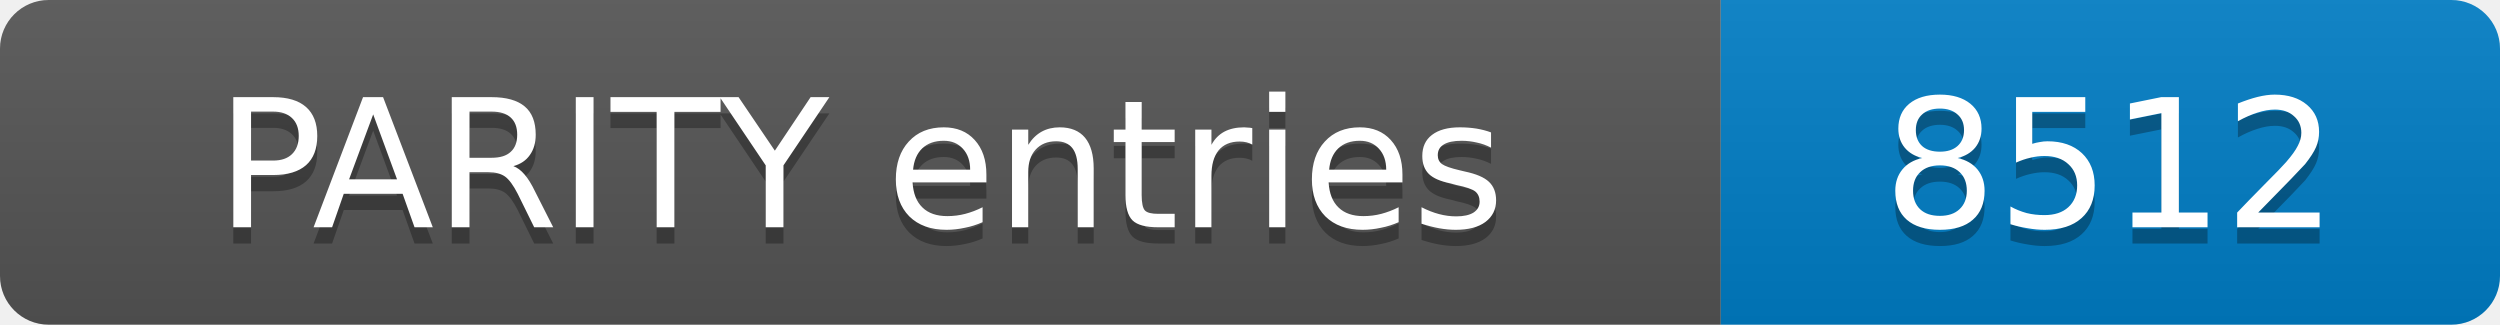
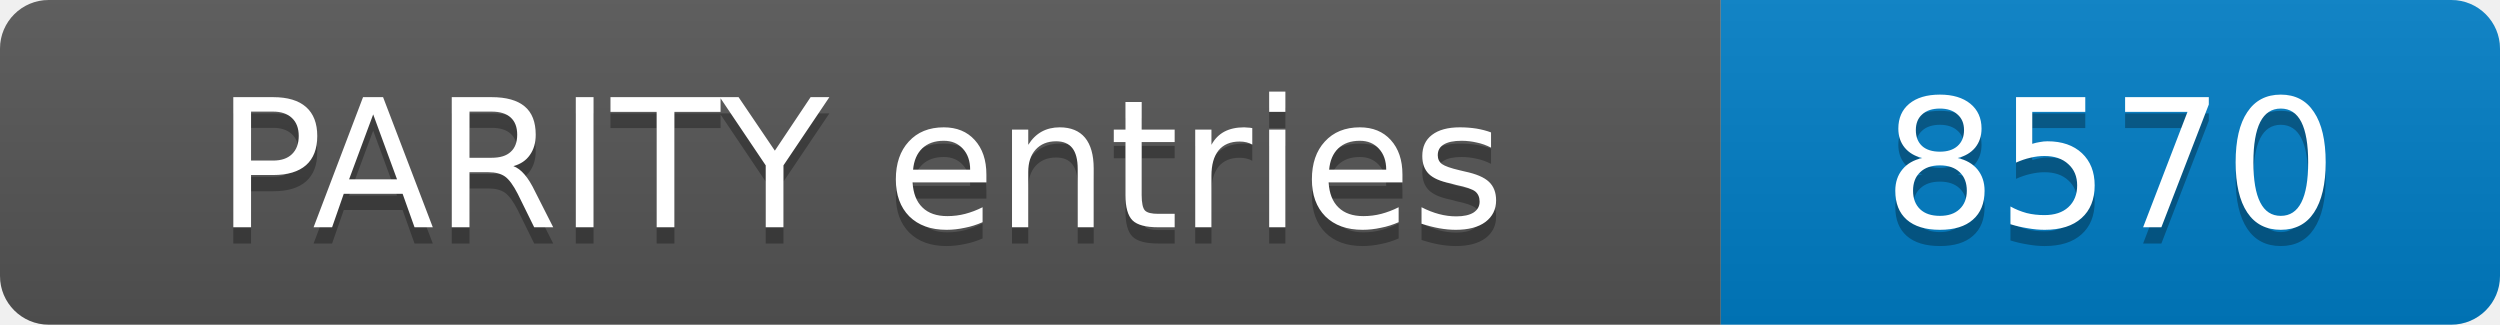
- <svg xmlns="http://www.w3.org/2000/svg" width="154" height="20" role="img" aria-label="PARITY entries: 8512">
+ <svg xmlns="http://www.w3.org/2000/svg" width="154" height="20" role="img" aria-label="PARITY entries: 8570">
  <linearGradient id="s" x2="0" y2="100%">
    <stop offset="0" stop-color="#bbb" stop-opacity=".1" />
    <stop offset="1" stop-opacity=".1" />
  </linearGradient>
  <clipPath id="r">
    <rect width="154" height="20" rx="3" fill="#fff" />
  </clipPath>
  <g clip-path="url(#r)">
    <rect width="106" height="20" fill="#555" />
    <rect x="106" width="48" height="20" fill="#007ec6" />
    <rect width="154" height="20" fill="url(#s)" />
  </g>
  <g fill="#fff" text-anchor="middle" font-family="Verdana,Geneva,DejaVu Sans,sans-serif" font-size="11">
    <text x="53.0" y="15" fill="#010101" fill-opacity=".3">PARITY entries</text>
    <text x="53.0" y="14">PARITY entries</text>
-     <text x="130.0" y="15" fill="#010101" fill-opacity=".3">8512</text>
-     <text x="130.0" y="14">8512</text>
+     <text x="130.0" y="15" fill="#010101" fill-opacity=".3">8570</text>
+     <text x="130.0" y="14">8570</text>
  </g>
</svg>
